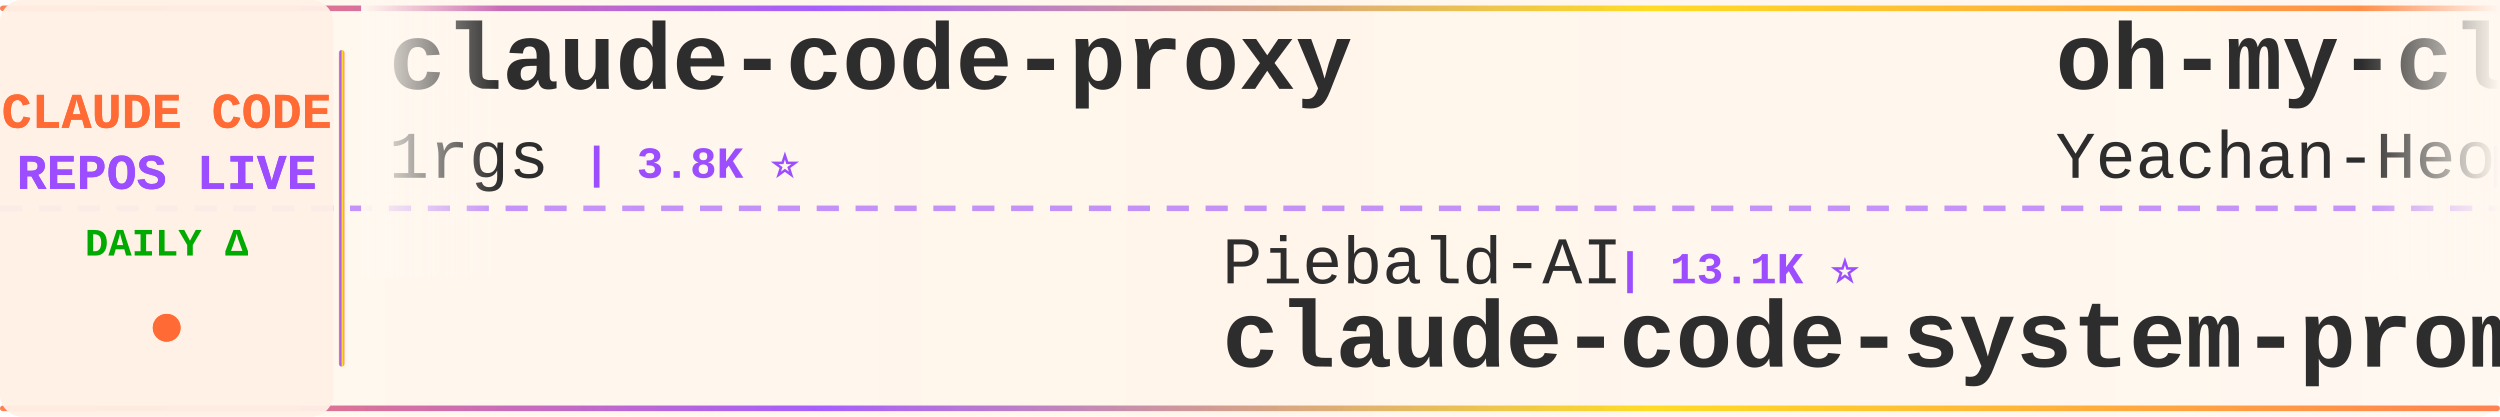
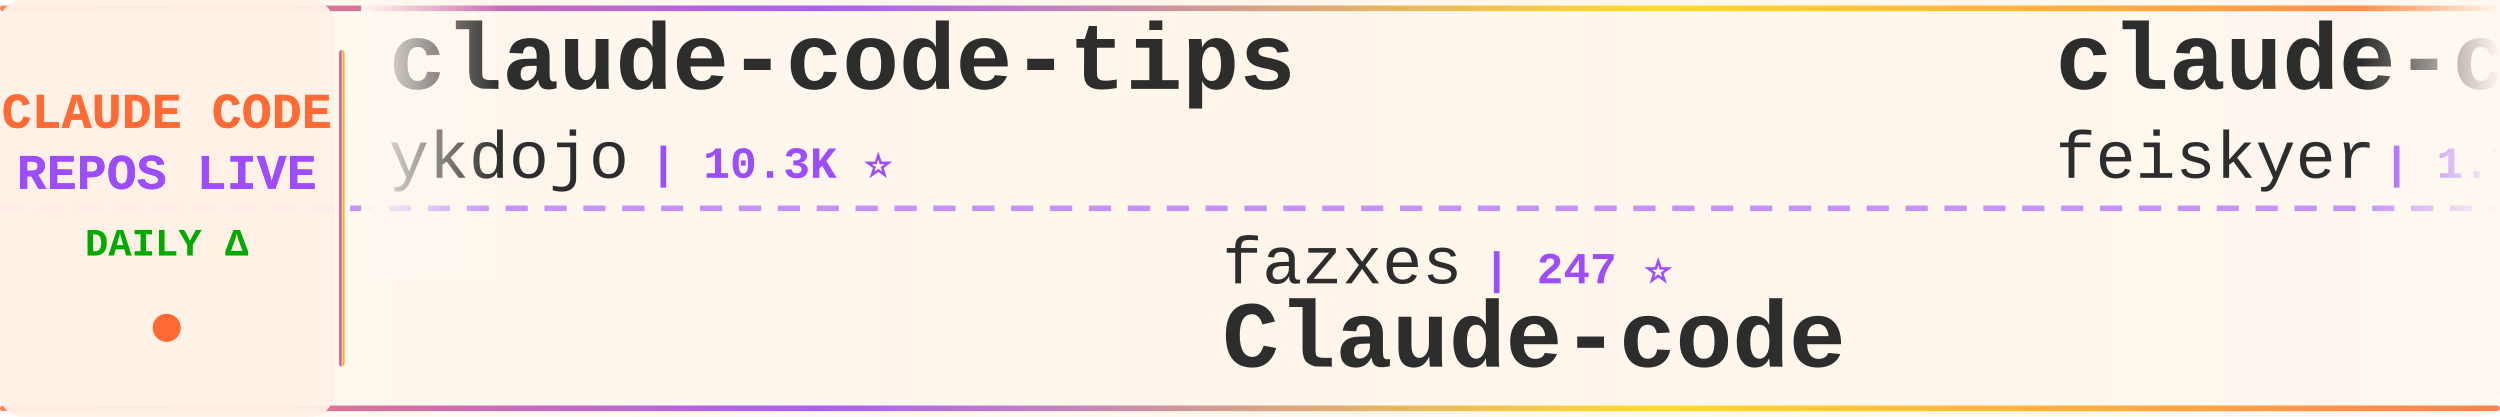
<svg xmlns="http://www.w3.org/2000/svg" width="900" height="150">
  <defs>
    <linearGradient id="tickerBg" x1="0%" y1="0%" x2="100%" y2="0%">
      <stop offset="0%" style="stop-color:#fff8f0;stop-opacity:0.98" />
      <stop offset="50%" style="stop-color:#fff5eb;stop-opacity:1" />
      <stop offset="100%" style="stop-color:#fff8f0;stop-opacity:0.98" />
    </linearGradient>
    <linearGradient id="borderGrad" x1="0%" y1="0%" x2="100%" y2="0%">
      <stop offset="0%" style="stop-color:#FF6B35;stop-opacity:0.85">
        <animate attributeName="stop-opacity" values="0.85;1;0.85" dur="2s" repeatCount="indefinite" />
      </stop>
      <stop offset="33%" style="stop-color:#9C4EFF;stop-opacity:0.9">
        <animate attributeName="stop-opacity" values="0.9;1;0.9" dur="2.2s" repeatCount="indefinite" />
      </stop>
      <stop offset="66%" style="stop-color:#FFD700;stop-opacity:0.85">
        <animate attributeName="stop-opacity" values="0.85;1;0.85" dur="1.8s" repeatCount="indefinite" />
      </stop>
      <stop offset="100%" style="stop-color:#FF6B35;stop-opacity:0.85">
        <animate attributeName="stop-opacity" values="0.85;1;0.85" dur="2s" repeatCount="indefinite" />
      </stop>
    </linearGradient>
    <filter id="textGlow">
      <feGaussianBlur stdDeviation="0.15" result="coloredBlur" />
      <feMerge>
        <feMergeNode in="coloredBlur" />
        <feMergeNode in="SourceGraphic" />
      </feMerge>
    </filter>
    <filter id="metricGlow">
      <feGaussianBlur stdDeviation="0.2" result="coloredBlur" />
      <feMerge>
        <feMergeNode in="coloredBlur" />
        <feMergeNode in="SourceGraphic" />
      </feMerge>
    </filter>
    <linearGradient id="leftFade" x1="0%" y1="0%" x2="100%" y2="0%">
      <stop offset="0%" style="stop-color:#fff8f0;stop-opacity:1" />
      <stop offset="100%" style="stop-color:#fff8f0;stop-opacity:0" />
    </linearGradient>
    <linearGradient id="rightFade" x1="0%" y1="0%" x2="100%" y2="0%">
      <stop offset="0%" style="stop-color:#fff8f0;stop-opacity:0" />
      <stop offset="100%" style="stop-color:#fff8f0;stop-opacity:1" />
    </linearGradient>
  </defs>
  <rect width="900" height="150" fill="url(#tickerBg)" rx="8" />
  <rect x="0" y="2" width="900" height="2" fill="url(#borderGrad)" rx="1" />
  <rect x="0" y="146" width="900" height="2" fill="url(#borderGrad)" rx="1" />
  <line x1="0" y1="75" x2="900" y2="75" stroke="#9C4EFF" stroke-width="2" stroke-dasharray="8 6" opacity="0.6" />
  <rect x="0" y="0" width="120" height="150" fill="#fff0e6" opacity="0.95" rx="8" />
  <text x="60" y="46" font-family="'Courier New', monospace" font-size="18" font-weight="bold" fill="#FF6B35" text-anchor="middle" filter="url(#textGlow)">
    CLAUDE CODE
  </text>
  <text x="60" y="68" font-family="'Courier New', monospace" font-size="18" font-weight="bold" fill="#9C4EFF" text-anchor="middle" filter="url(#textGlow)">
    REPOS LIVE
  </text>
  <text x="60" y="92" font-family="'Courier New', monospace" font-size="14" font-weight="bold" fill="#00aa00" text-anchor="middle">
    DAILY Δ
  </text>
  <circle cx="60" cy="118" r="5" fill="#FF6B35" filter="url(#metricGlow)">
    <animate attributeName="r" values="4;6;4" dur="1.5s" repeatCount="indefinite" />
    <animate attributeName="opacity" values="0.6;1;0.6" dur="1.5s" repeatCount="indefinite" />
  </circle>
  <rect x="122" y="18" width="2" height="114" fill="url(#borderGrad)" rx="1" />
  <clipPath id="tickerClip">
    <rect x="130" y="0" width="770" height="150" />
  </clipPath>
  <g clip-path="url(#tickerClip)">
    <g id="tickerItems">
      <animateTransform attributeName="transform" attributeType="XML" type="translate" from="0 0" to="-3000 0" dur="54s" repeatCount="indefinite" />
      <g transform="translate(0, 0)">
-         <text x="140" y="32" font-family="'Courier New', monospace" font-size="34" font-weight="bold" fill="#2d2d2d">claude-code-proxy</text>
-         <text x="140" y="64" font-family="'Courier New', monospace" font-size="24" font-weight="normal" fill="#2d2d2d" opacity="1.0">1rgs</text>
-         <text x="210" y="64" font-family="'Courier New', monospace" font-size="16" font-weight="bold" fill="#9C4EFF"> | 3.8K ⭐</text>
+         <text x="140" y="32" font-family="'Courier New', monospace" font-size="34" font-weight="bold" fill="#2d2d2d">claude-code-tips</text>
+         <text x="140" y="64" font-family="'Courier New', monospace" font-size="24" font-weight="normal" fill="#2d2d2d" opacity="1.0">ykdojo</text>
+         <text x="234" y="64" font-family="'Courier New', monospace" font-size="16" font-weight="bold" fill="#9C4EFF"> | 10.3K ⭐</text>
      </g>
      <g transform="translate(300, 0)">
-         <text x="140" y="102" font-family="'Courier New', monospace" font-size="24" font-weight="normal" fill="#2d2d2d" opacity="1.0">Piebald-AI</text>
-         <text x="282" y="102" font-family="'Courier New', monospace" font-size="16" font-weight="bold" fill="#9C4EFF"> | 13.1K ⭐</text>
-         <text x="140" y="132" font-family="'Courier New', monospace" font-size="34" font-weight="bold" fill="#2d2d2d">claude-code-system-promp...</text>
+         <text x="140" y="102" font-family="'Courier New', monospace" font-size="24" font-weight="normal" fill="#2d2d2d" opacity="1.0">fazxes</text>
+         <text x="234" y="102" font-family="'Courier New', monospace" font-size="16" font-weight="bold" fill="#9C4EFF"> | 247 ⭐</text>
+         <text x="140" y="132" font-family="'Courier New', monospace" font-size="34" font-weight="bold" fill="#2d2d2d">Claude-code</text>
      </g>
      <g transform="translate(600, 0)">
-         <text x="140" y="32" font-family="'Courier New', monospace" font-size="34" font-weight="bold" fill="#2d2d2d">oh-my-claudecode</text>
-         <text x="140" y="64" font-family="'Courier New', monospace" font-size="24" font-weight="normal" fill="#2d2d2d" opacity="1.0">Yeachan-Heo</text>
-         <text x="294" y="64" font-family="'Courier New', monospace" font-size="16" font-weight="bold" fill="#9C4EFF"> | 40.6K ⭐ +7</text>
+         <text x="140" y="32" font-family="'Courier New', monospace" font-size="34" font-weight="bold" fill="#2d2d2d">claude-code-settings</text>
+         <text x="140" y="64" font-family="'Courier New', monospace" font-size="24" font-weight="normal" fill="#2d2d2d" opacity="1.0">feiskyer</text>
+         <text x="258" y="64" font-family="'Courier New', monospace" font-size="16" font-weight="bold" fill="#9C4EFF"> | 1.7K ⭐</text>
      </g>
      <g transform="translate(900, 0)">
-         <text x="140" y="102" font-family="'Courier New', monospace" font-size="24" font-weight="normal" fill="#2d2d2d" opacity="1.0">wanshuiyin</text>
-         <text x="282" y="102" font-family="'Courier New', monospace" font-size="16" font-weight="bold" fill="#9C4EFF"> | 18.6K ⭐ +5</text>
-         <text x="140" y="132" font-family="'Courier New', monospace" font-size="34" font-weight="bold" fill="#2d2d2d">Auto-claude-code-researc...</text>
+         <text x="140" y="102" font-family="'Courier New', monospace" font-size="24" font-weight="normal" fill="#2d2d2d" opacity="1.0">JrCx7scC</text>
+         <text x="258" y="102" font-family="'Courier New', monospace" font-size="16" font-weight="bold" fill="#9C4EFF"> | 375 ⭐</text>
+         <text x="140" y="132" font-family="'Courier New', monospace" font-size="34" font-weight="bold" fill="#2d2d2d">claude-code-source</text>
      </g>
      <g transform="translate(1200, 0)">
-         <text x="140" y="32" font-family="'Courier New', monospace" font-size="34" font-weight="bold" fill="#2d2d2d">everything-claude-code</text>
-         <text x="140" y="64" font-family="'Courier New', monospace" font-size="24" font-weight="normal" fill="#2d2d2d" opacity="1.0">WorldFlowAI</text>
-         <text x="294" y="64" font-family="'Courier New', monospace" font-size="16" font-weight="bold" fill="#9C4EFF"> | 5.9K ⭐ +8</text>
+         <text x="140" y="32" font-family="'Courier New', monospace" font-size="34" font-weight="bold" fill="#2d2d2d">claude-code-hub</text>
+         <text x="140" y="64" font-family="'Courier New', monospace" font-size="24" font-weight="normal" fill="#2d2d2d" opacity="1.0">ding113</text>
+         <text x="246" y="64" font-family="'Courier New', monospace" font-size="16" font-weight="bold" fill="#9C4EFF"> | 3.4K ⭐</text>
      </g>
      <g transform="translate(1500, 0)">
-         <text x="140" y="102" font-family="'Courier New', monospace" font-size="24" font-weight="normal" fill="#2d2d2d" opacity="1.0">oboard</text>
-         <text x="234" y="102" font-family="'Courier New', monospace" font-size="16" font-weight="bold" fill="#9C4EFF"> | 3.3K ⭐ +1</text>
-         <text x="140" y="132" font-family="'Courier New', monospace" font-size="34" font-weight="bold" fill="#2d2d2d">claude-code-rev</text>
+         <text x="140" y="102" font-family="'Courier New', monospace" font-size="24" font-weight="normal" fill="#2d2d2d" opacity="1.0">xu-xiang</text>
+         <text x="258" y="102" font-family="'Courier New', monospace" font-size="16" font-weight="bold" fill="#9C4EFF"> | 2.0K ⭐</text>
+         <text x="140" y="132" font-family="'Courier New', monospace" font-size="34" font-weight="bold" fill="#2d2d2d">everything-claude-code-z...</text>
      </g>
      <g transform="translate(1800, 0)">
-         <text x="140" y="32" font-family="'Courier New', monospace" font-size="34" font-weight="bold" fill="#2d2d2d">Claude-Code</text>
-         <text x="140" y="64" font-family="'Courier New', monospace" font-size="24" font-weight="normal" fill="#2d2d2d" opacity="1.0">OrcaWhisper</text>
-         <text x="294" y="64" font-family="'Courier New', monospace" font-size="16" font-weight="bold" fill="#9C4EFF"> | 106 ⭐</text>
+         <text x="140" y="32" font-family="'Courier New', monospace" font-size="34" font-weight="bold" fill="#2d2d2d">claude-code-guide</text>
+         <text x="140" y="64" font-family="'Courier New', monospace" font-size="24" font-weight="normal" fill="#2d2d2d" opacity="1.0">zebbern</text>
+         <text x="246" y="64" font-family="'Courier New', monospace" font-size="16" font-weight="bold" fill="#9C4EFF"> | 4.7K ⭐</text>
      </g>
      <g transform="translate(2100, 0)">
-         <text x="140" y="102" font-family="'Courier New', monospace" font-size="24" font-weight="normal" fill="#2d2d2d" opacity="1.0">777genius</text>
-         <text x="270" y="102" font-family="'Courier New', monospace" font-size="16" font-weight="bold" fill="#9C4EFF"> | 938 ⭐</text>
-         <text x="140" y="132" font-family="'Courier New', monospace" font-size="34" font-weight="bold" fill="#2d2d2d">claude-code-source-code</text>
+         <text x="140" y="102" font-family="'Courier New', monospace" font-size="24" font-weight="normal" fill="#2d2d2d" opacity="1.0">digitalsamba</text>
+         <text x="306" y="102" font-family="'Courier New', monospace" font-size="16" font-weight="bold" fill="#9C4EFF"> | 2.4K ⭐ +1</text>
+         <text x="140" y="132" font-family="'Courier New', monospace" font-size="34" font-weight="bold" fill="#2d2d2d">claude-code-video-toolki...</text>
      </g>
      <g transform="translate(2400, 0)">
-         <text x="140" y="32" font-family="'Courier New', monospace" font-size="34" font-weight="bold" fill="#2d2d2d">claude-code-source</text>
-         <text x="140" y="64" font-family="'Courier New', monospace" font-size="24" font-weight="normal" fill="#2d2d2d" opacity="1.0">AprilNEA</text>
-         <text x="258" y="64" font-family="'Courier New', monospace" font-size="16" font-weight="bold" fill="#9C4EFF"> | 391 ⭐</text>
+         <text x="140" y="32" font-family="'Courier New', monospace" font-size="34" font-weight="bold" fill="#2d2d2d">my-claude-code-setup</text>
+         <text x="140" y="64" font-family="'Courier New', monospace" font-size="24" font-weight="normal" fill="#2d2d2d" opacity="1.0">centminmod</text>
+         <text x="282" y="64" font-family="'Courier New', monospace" font-size="16" font-weight="bold" fill="#9C4EFF"> | 2.7K ⭐ +1</text>
      </g>
      <g transform="translate(2700, 0)">
-         <text x="140" y="102" font-family="'Courier New', monospace" font-size="24" font-weight="normal" fill="#2d2d2d" opacity="1.0">huangjia2019</text>
-         <text x="306" y="102" font-family="'Courier New', monospace" font-size="16" font-weight="bold" fill="#9C4EFF"> | 1.1K ⭐</text>
-         <text x="140" y="132" font-family="'Courier New', monospace" font-size="34" font-weight="bold" fill="#2d2d2d">claude-code-engineering</text>
+         <text x="140" y="102" font-family="'Courier New', monospace" font-size="24" font-weight="normal" fill="#2d2d2d" opacity="1.0">affaan-m</text>
+         <text x="258" y="102" font-family="'Courier New', monospace" font-size="16" font-weight="bold" fill="#9C4EFF"> | 297.2K ⭐ +82</text>
+         <text x="140" y="132" font-family="'Courier New', monospace" font-size="34" font-weight="bold" fill="#2d2d2d">ECC</text>
      </g>
      <g transform="translate(3000, 0)">
-         <text x="140" y="32" font-family="'Courier New', monospace" font-size="34" font-weight="bold" fill="#2d2d2d">claude-code-proxy</text>
-         <text x="140" y="64" font-family="'Courier New', monospace" font-size="24" font-weight="normal" fill="#2d2d2d" opacity="1.0">1rgs</text>
-         <text x="210" y="64" font-family="'Courier New', monospace" font-size="16" font-weight="bold" fill="#9C4EFF"> | 3.8K ⭐</text>
+         <text x="140" y="32" font-family="'Courier New', monospace" font-size="34" font-weight="bold" fill="#2d2d2d">claude-code-tips</text>
+         <text x="140" y="64" font-family="'Courier New', monospace" font-size="24" font-weight="normal" fill="#2d2d2d" opacity="1.0">ykdojo</text>
+         <text x="234" y="64" font-family="'Courier New', monospace" font-size="16" font-weight="bold" fill="#9C4EFF"> | 10.3K ⭐</text>
      </g>
      <g transform="translate(3300, 0)">
-         <text x="140" y="102" font-family="'Courier New', monospace" font-size="24" font-weight="normal" fill="#2d2d2d" opacity="1.0">Piebald-AI</text>
-         <text x="282" y="102" font-family="'Courier New', monospace" font-size="16" font-weight="bold" fill="#9C4EFF"> | 13.1K ⭐</text>
-         <text x="140" y="132" font-family="'Courier New', monospace" font-size="34" font-weight="bold" fill="#2d2d2d">claude-code-system-promp...</text>
+         <text x="140" y="102" font-family="'Courier New', monospace" font-size="24" font-weight="normal" fill="#2d2d2d" opacity="1.0">fazxes</text>
+         <text x="234" y="102" font-family="'Courier New', monospace" font-size="16" font-weight="bold" fill="#9C4EFF"> | 247 ⭐</text>
+         <text x="140" y="132" font-family="'Courier New', monospace" font-size="34" font-weight="bold" fill="#2d2d2d">Claude-code</text>
      </g>
      <g transform="translate(3600, 0)">
-         <text x="140" y="32" font-family="'Courier New', monospace" font-size="34" font-weight="bold" fill="#2d2d2d">oh-my-claudecode</text>
-         <text x="140" y="64" font-family="'Courier New', monospace" font-size="24" font-weight="normal" fill="#2d2d2d" opacity="1.0">Yeachan-Heo</text>
-         <text x="294" y="64" font-family="'Courier New', monospace" font-size="16" font-weight="bold" fill="#9C4EFF"> | 40.6K ⭐ +7</text>
+         <text x="140" y="32" font-family="'Courier New', monospace" font-size="34" font-weight="bold" fill="#2d2d2d">claude-code-settings</text>
+         <text x="140" y="64" font-family="'Courier New', monospace" font-size="24" font-weight="normal" fill="#2d2d2d" opacity="1.0">feiskyer</text>
+         <text x="258" y="64" font-family="'Courier New', monospace" font-size="16" font-weight="bold" fill="#9C4EFF"> | 1.7K ⭐</text>
      </g>
      <g transform="translate(3900, 0)">
-         <text x="140" y="102" font-family="'Courier New', monospace" font-size="24" font-weight="normal" fill="#2d2d2d" opacity="1.0">wanshuiyin</text>
-         <text x="282" y="102" font-family="'Courier New', monospace" font-size="16" font-weight="bold" fill="#9C4EFF"> | 18.6K ⭐ +5</text>
-         <text x="140" y="132" font-family="'Courier New', monospace" font-size="34" font-weight="bold" fill="#2d2d2d">Auto-claude-code-researc...</text>
+         <text x="140" y="102" font-family="'Courier New', monospace" font-size="24" font-weight="normal" fill="#2d2d2d" opacity="1.0">JrCx7scC</text>
+         <text x="258" y="102" font-family="'Courier New', monospace" font-size="16" font-weight="bold" fill="#9C4EFF"> | 375 ⭐</text>
+         <text x="140" y="132" font-family="'Courier New', monospace" font-size="34" font-weight="bold" fill="#2d2d2d">claude-code-source</text>
      </g>
    </g>
  </g>
  <rect x="130" y="0" width="50" height="100" fill="url(#leftFade)" />
  <rect x="850" y="0" width="50" height="100" fill="url(#rightFade)" />
</svg>
